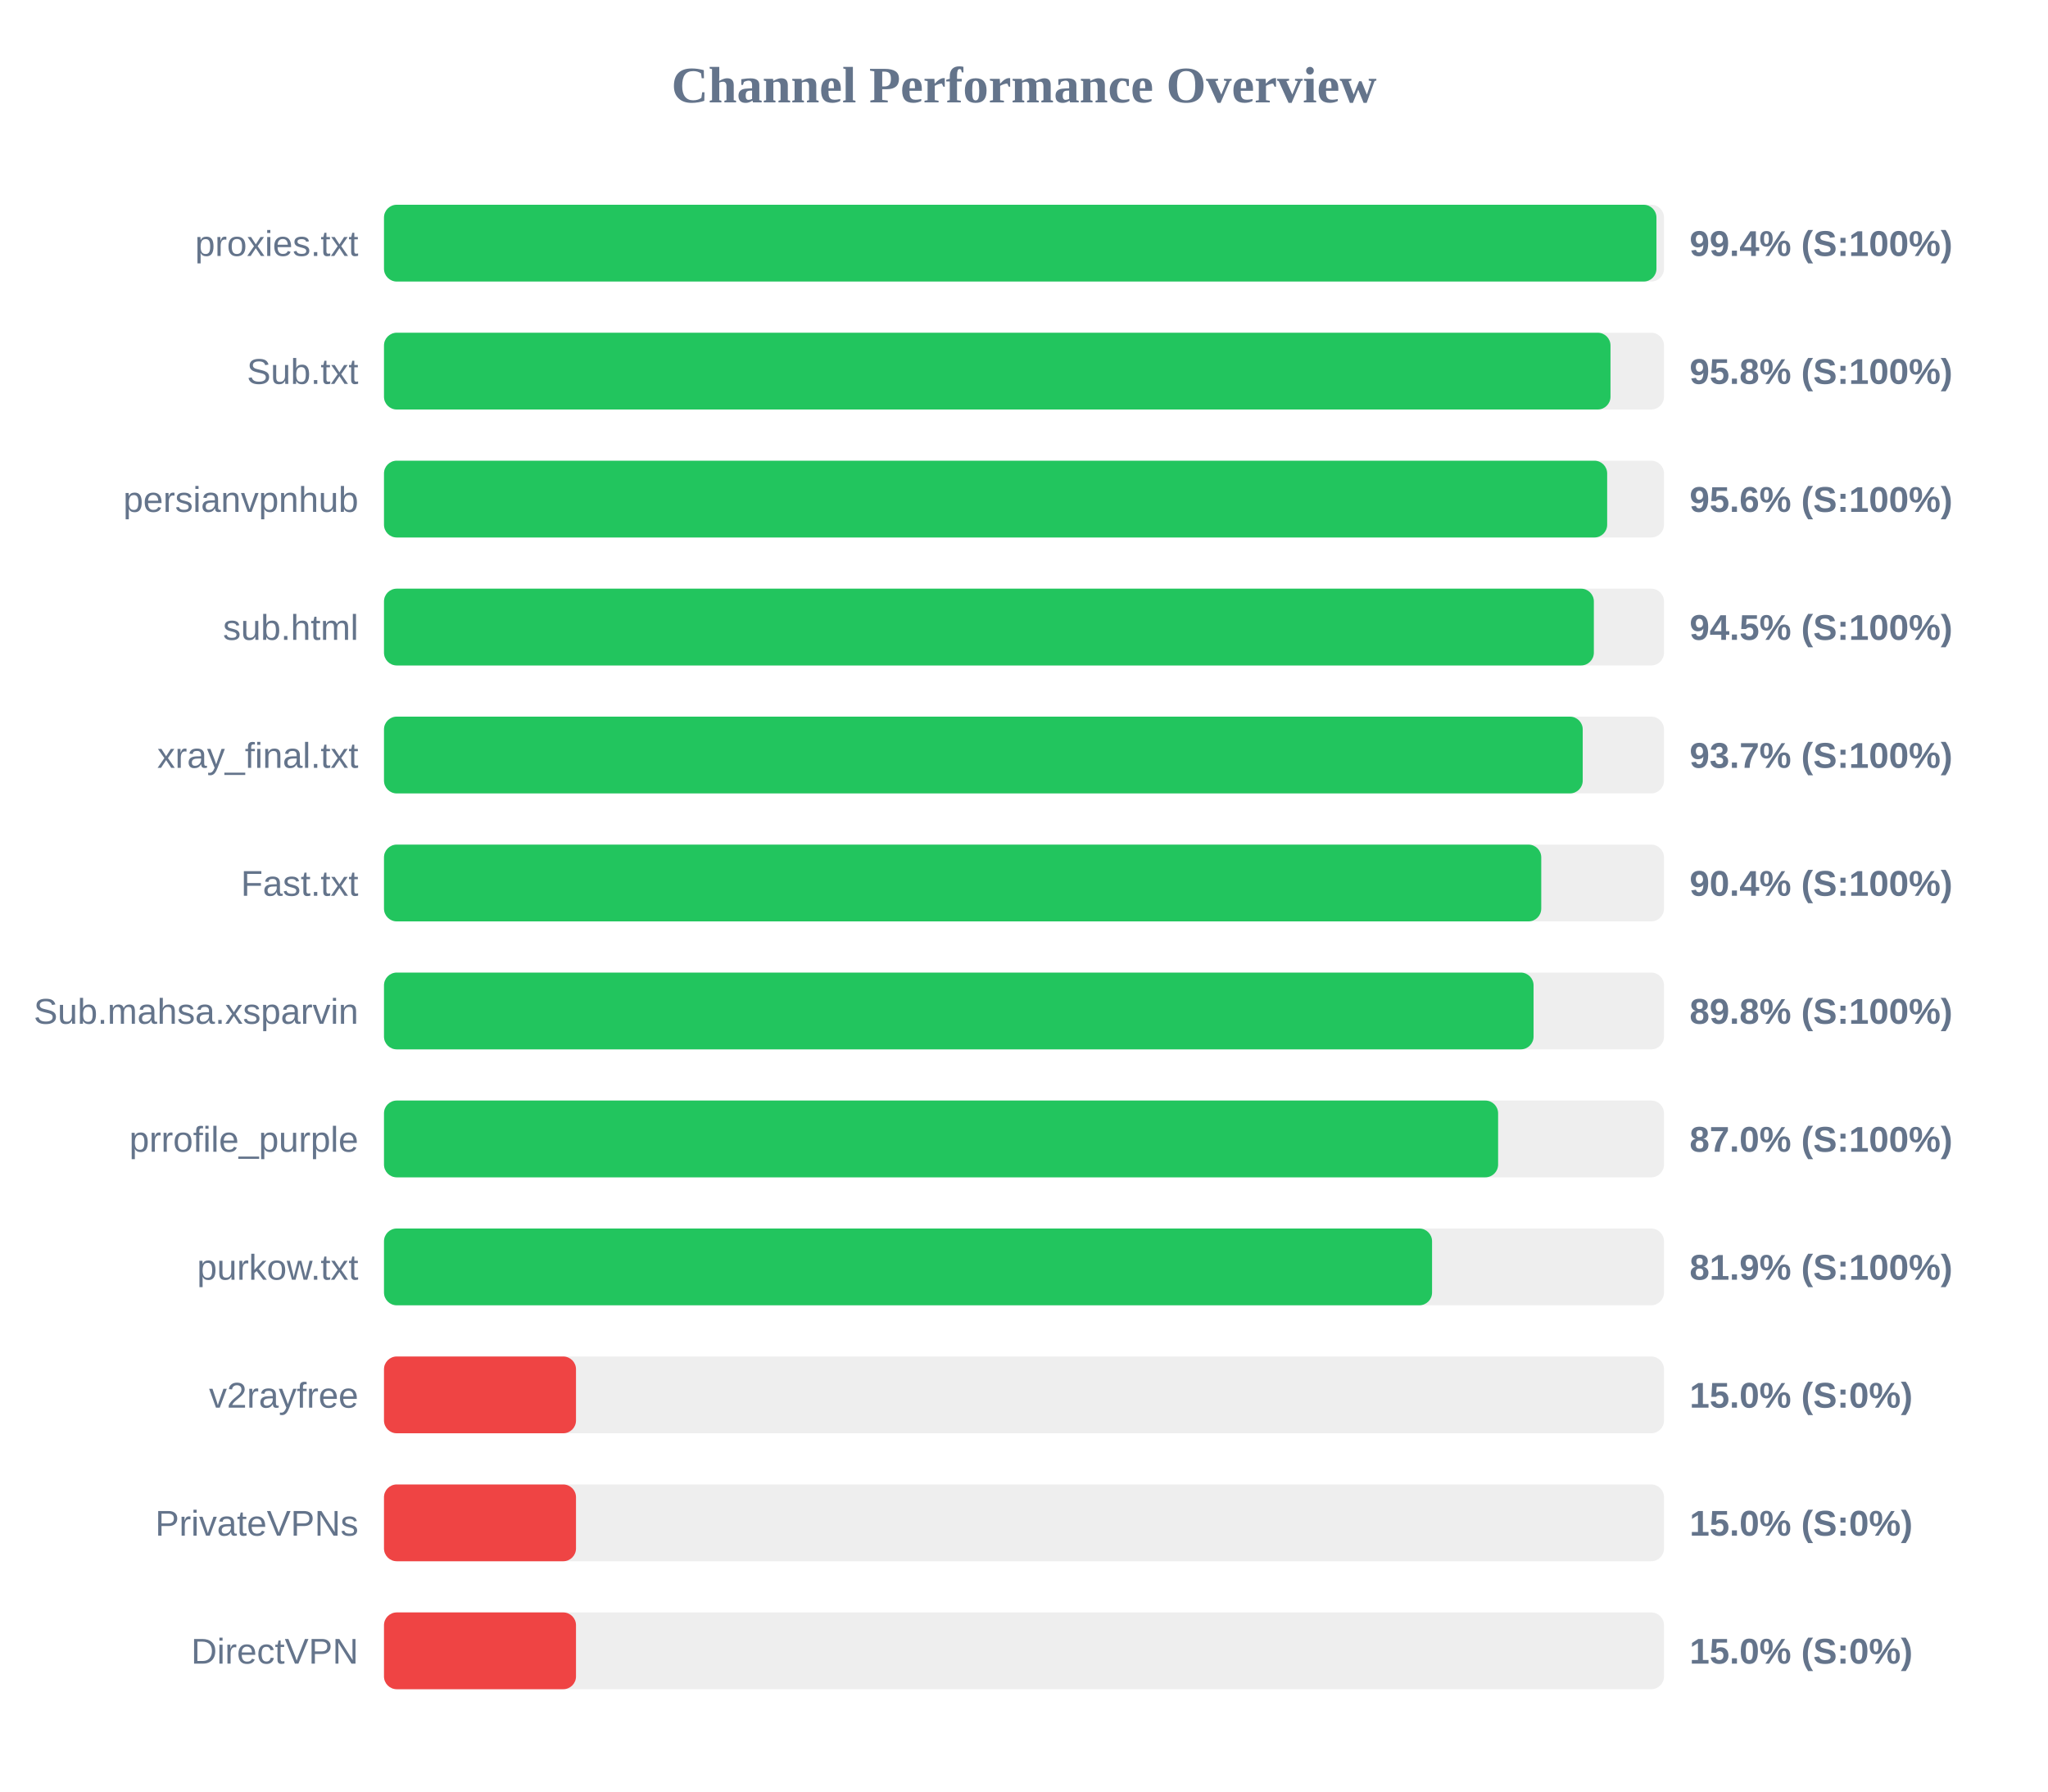
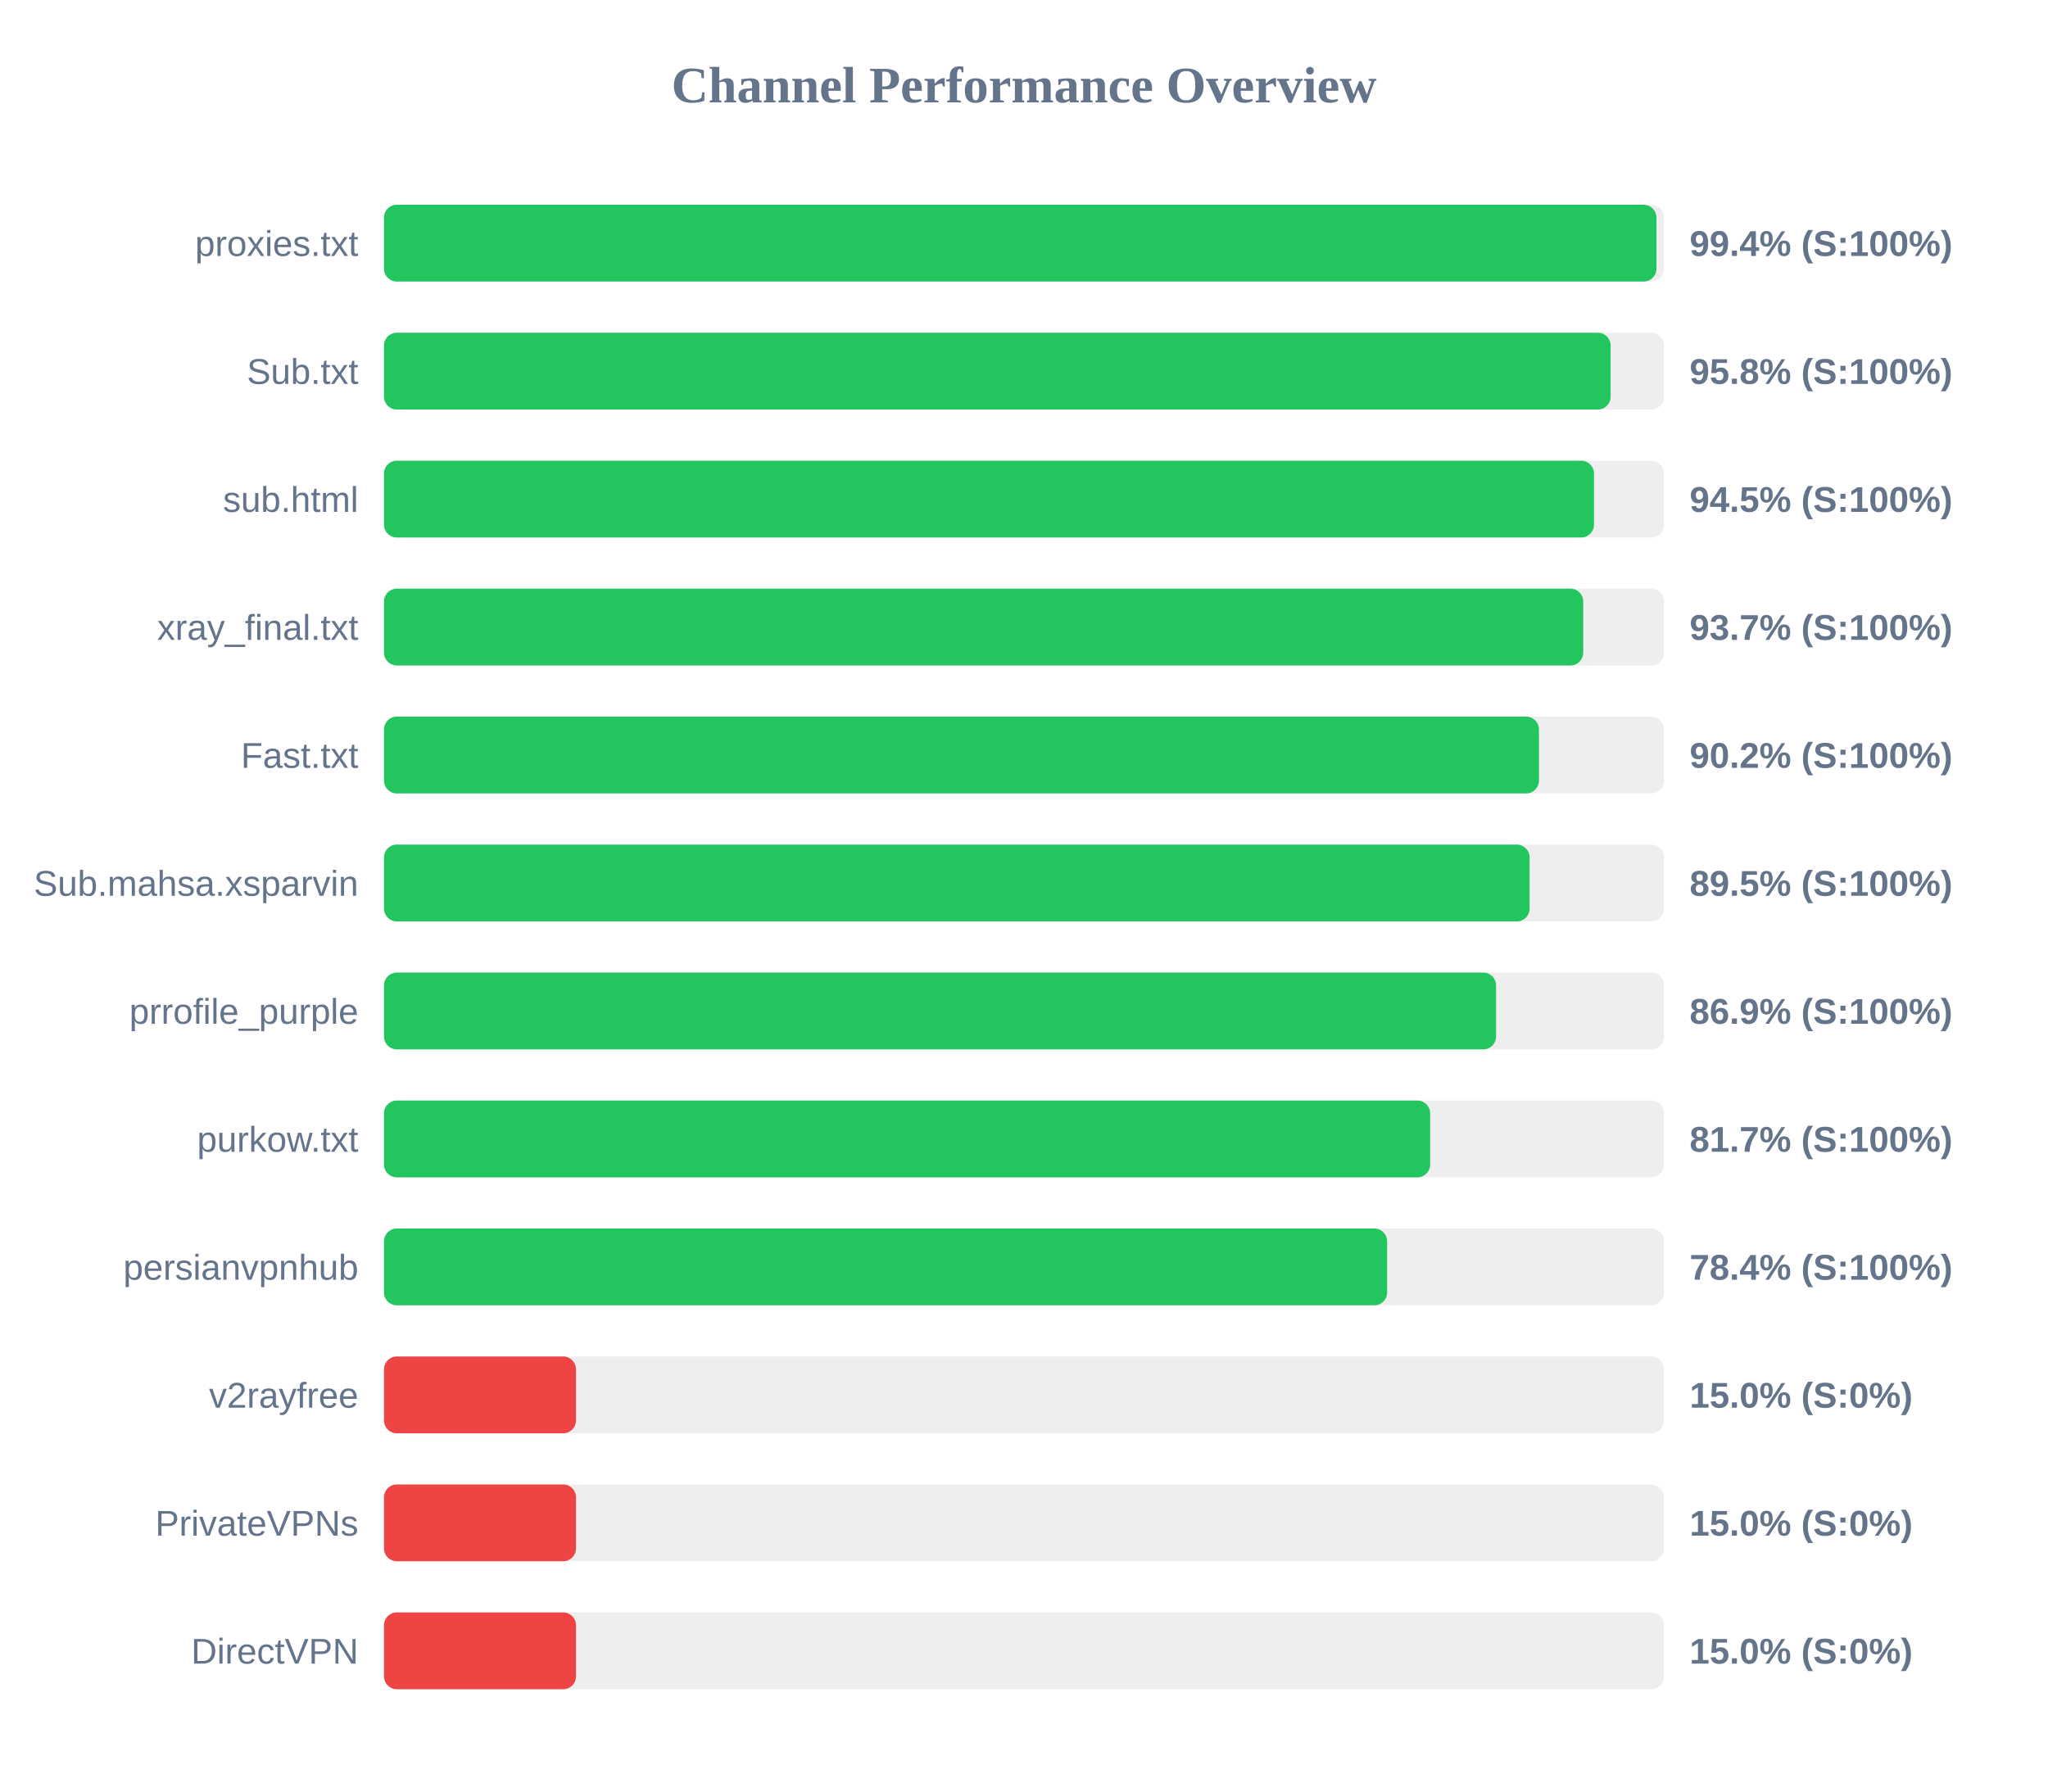
<svg xmlns="http://www.w3.org/2000/svg" width="800" height="700" version="1.1">
  <style>
        .row { font: 14px Arial; fill: #64748b; }
        .score { font: bold 14px Arial; fill: #64748b; }
    </style>
  <text x="400" y="40" text-anchor="middle" font-size="20px" font-weight="bold" fill="#64748b">Channel Performance Overview</text>
  <rect x="150" y="80" width="500" height="30" fill="#eee" rx="5" />
  <rect x="150" y="80" width="497.05" height="30" fill="#22c55e" rx="5" />
  <text x="140" y="100" text-anchor="end" class="row">proxies.txt</text>
  <text x="660" y="100" text-anchor="start" class="score">99.4% (S:100%)</text>
  <rect x="150" y="130" width="500" height="30" fill="#eee" rx="5" />
-   <rect x="150" y="130" width="479.1" height="30" fill="#22c55e" rx="5" />
+   <rect x="150" y="130" width="479.15" height="30" fill="#22c55e" rx="5" />
  <text x="140" y="150" text-anchor="end" class="row">Sub.txt</text>
  <text x="660" y="150" text-anchor="start" class="score">95.8% (S:100%)</text>
  <rect x="150" y="180" width="500" height="30" fill="#eee" rx="5" />
-   <rect x="150" y="180" width="477.8" height="30" fill="#22c55e" rx="5" />
-   <text x="140" y="200" text-anchor="end" class="row">persianvpnhub</text>
-   <text x="660" y="200" text-anchor="start" class="score">95.6% (S:100%)</text>
+   <rect x="150" y="180" width="472.65" height="30" fill="#22c55e" rx="5" />
+   <text x="140" y="200" text-anchor="end" class="row">sub.html</text>
+   <text x="660" y="200" text-anchor="start" class="score">94.5% (S:100%)</text>
  <rect x="150" y="230" width="500" height="30" fill="#eee" rx="5" />
-   <rect x="150" y="230" width="472.6" height="30" fill="#22c55e" rx="5" />
-   <text x="140" y="250" text-anchor="end" class="row">sub.html</text>
-   <text x="660" y="250" text-anchor="start" class="score">94.5% (S:100%)</text>
+   <rect x="150" y="230" width="468.45" height="30" fill="#22c55e" rx="5" />
+   <text x="140" y="250" text-anchor="end" class="row">xray_final.txt</text>
+   <text x="660" y="250" text-anchor="start" class="score">93.7% (S:100%)</text>
  <rect x="150" y="280" width="500" height="30" fill="#eee" rx="5" />
-   <rect x="150" y="280" width="468.25" height="30" fill="#22c55e" rx="5" />
-   <text x="140" y="300" text-anchor="end" class="row">xray_final.txt</text>
-   <text x="660" y="300" text-anchor="start" class="score">93.7% (S:100%)</text>
+   <rect x="150" y="280" width="451.15" height="30" fill="#22c55e" rx="5" />
+   <text x="140" y="300" text-anchor="end" class="row">Fast.txt</text>
+   <text x="660" y="300" text-anchor="start" class="score">90.2% (S:100%)</text>
  <rect x="150" y="330" width="500" height="30" fill="#eee" rx="5" />
-   <rect x="150" y="330" width="452.05" height="30" fill="#22c55e" rx="5" />
-   <text x="140" y="350" text-anchor="end" class="row">Fast.txt</text>
-   <text x="660" y="350" text-anchor="start" class="score">90.4% (S:100%)</text>
+   <rect x="150" y="330" width="447.5" height="30" fill="#22c55e" rx="5" />
+   <text x="140" y="350" text-anchor="end" class="row">Sub.mahsa.xsparvin</text>
+   <text x="660" y="350" text-anchor="start" class="score">89.5% (S:100%)</text>
  <rect x="150" y="380" width="500" height="30" fill="#eee" rx="5" />
-   <rect x="150" y="380" width="449.05" height="30" fill="#22c55e" rx="5" />
-   <text x="140" y="400" text-anchor="end" class="row">Sub.mahsa.xsparvin</text>
-   <text x="660" y="400" text-anchor="start" class="score">89.8% (S:100%)</text>
+   <rect x="150" y="380" width="434.4" height="30" fill="#22c55e" rx="5" />
+   <text x="140" y="400" text-anchor="end" class="row">prrofile_purple</text>
+   <text x="660" y="400" text-anchor="start" class="score">86.9% (S:100%)</text>
  <rect x="150" y="430" width="500" height="30" fill="#eee" rx="5" />
-   <rect x="150" y="430" width="435.2" height="30" fill="#22c55e" rx="5" />
-   <text x="140" y="450" text-anchor="end" class="row">prrofile_purple</text>
-   <text x="660" y="450" text-anchor="start" class="score">87.0% (S:100%)</text>
+   <rect x="150" y="430" width="408.65" height="30" fill="#22c55e" rx="5" />
+   <text x="140" y="450" text-anchor="end" class="row">purkow.txt</text>
+   <text x="660" y="450" text-anchor="start" class="score">81.7% (S:100%)</text>
  <rect x="150" y="480" width="500" height="30" fill="#eee" rx="5" />
-   <rect x="150" y="480" width="409.4" height="30" fill="#22c55e" rx="5" />
-   <text x="140" y="500" text-anchor="end" class="row">purkow.txt</text>
-   <text x="660" y="500" text-anchor="start" class="score">81.9% (S:100%)</text>
+   <rect x="150" y="480" width="391.85" height="30" fill="#22c55e" rx="5" />
+   <text x="140" y="500" text-anchor="end" class="row">persianvpnhub</text>
+   <text x="660" y="500" text-anchor="start" class="score">78.4% (S:100%)</text>
  <rect x="150" y="530" width="500" height="30" fill="#eee" rx="5" />
  <rect x="150" y="530" width="75.0" height="30" fill="#ef4444" rx="5" />
  <text x="140" y="550" text-anchor="end" class="row">v2rayfree</text>
  <text x="660" y="550" text-anchor="start" class="score">15.0% (S:0%)</text>
  <rect x="150" y="580" width="500" height="30" fill="#eee" rx="5" />
  <rect x="150" y="580" width="75.0" height="30" fill="#ef4444" rx="5" />
  <text x="140" y="600" text-anchor="end" class="row">PrivateVPNs</text>
  <text x="660" y="600" text-anchor="start" class="score">15.0% (S:0%)</text>
  <rect x="150" y="630" width="500" height="30" fill="#eee" rx="5" />
  <rect x="150" y="630" width="75.0" height="30" fill="#ef4444" rx="5" />
  <text x="140" y="650" text-anchor="end" class="row">DirectVPN</text>
  <text x="660" y="650" text-anchor="start" class="score">15.0% (S:0%)</text>
</svg>
